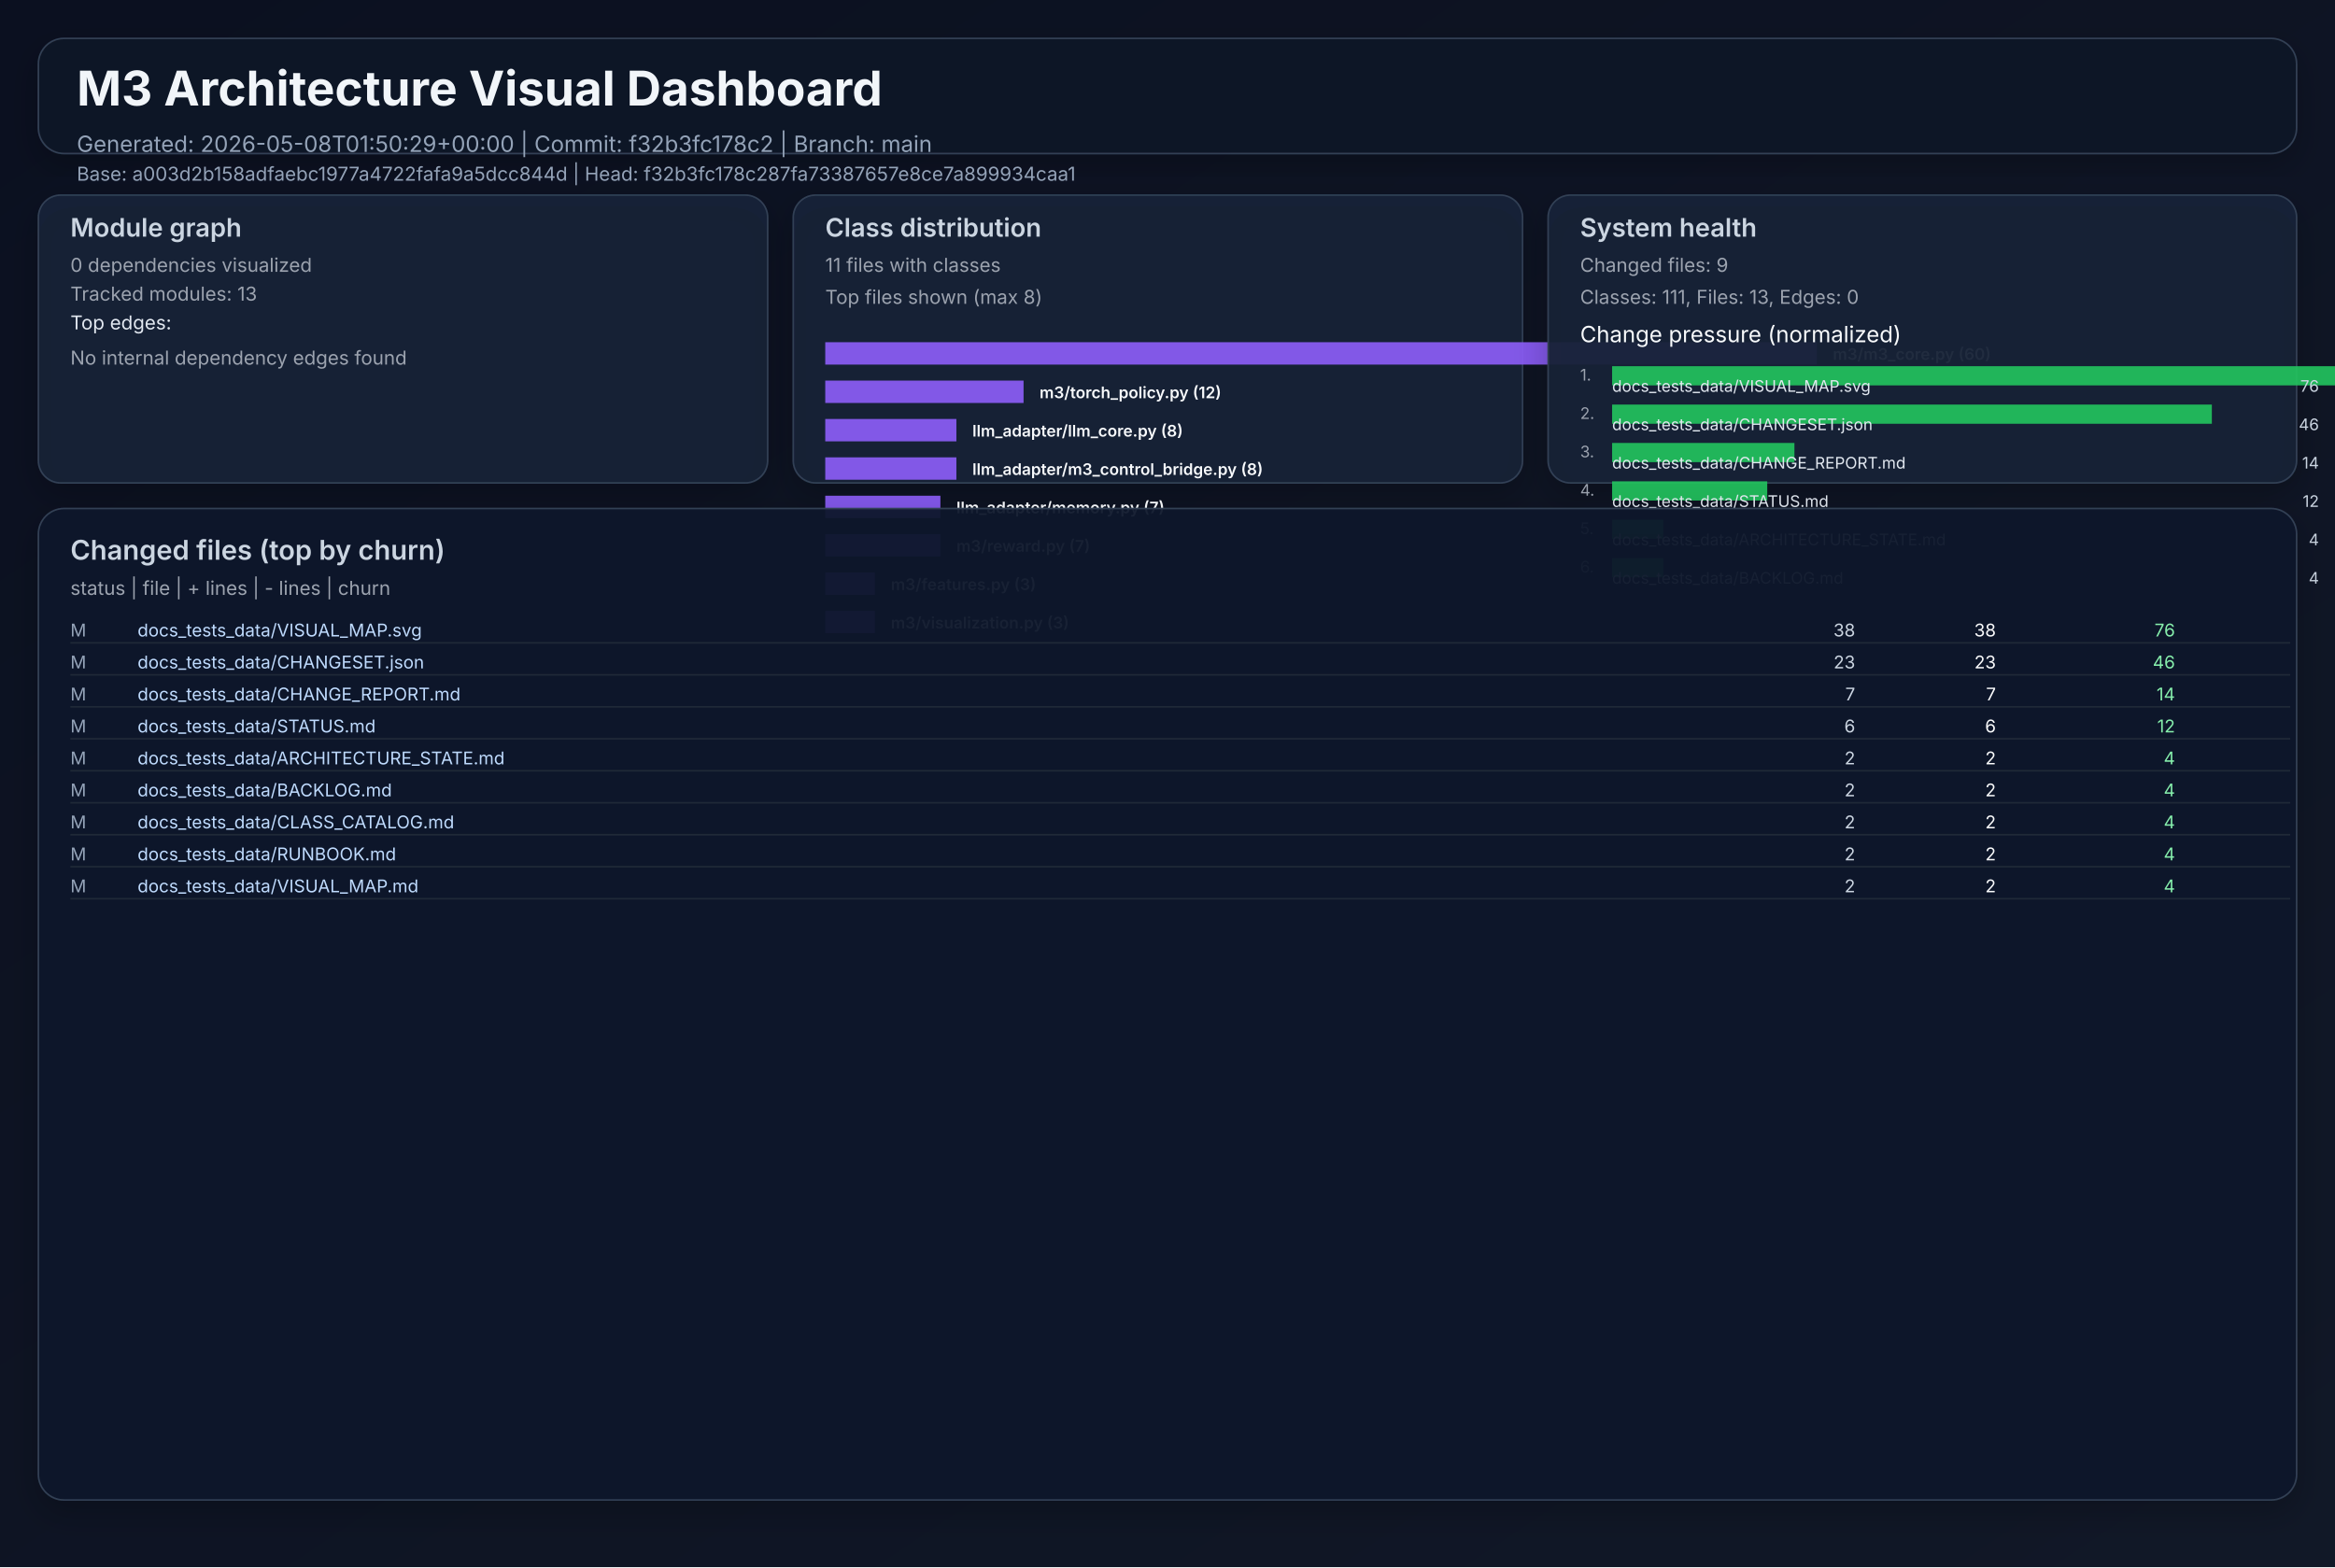
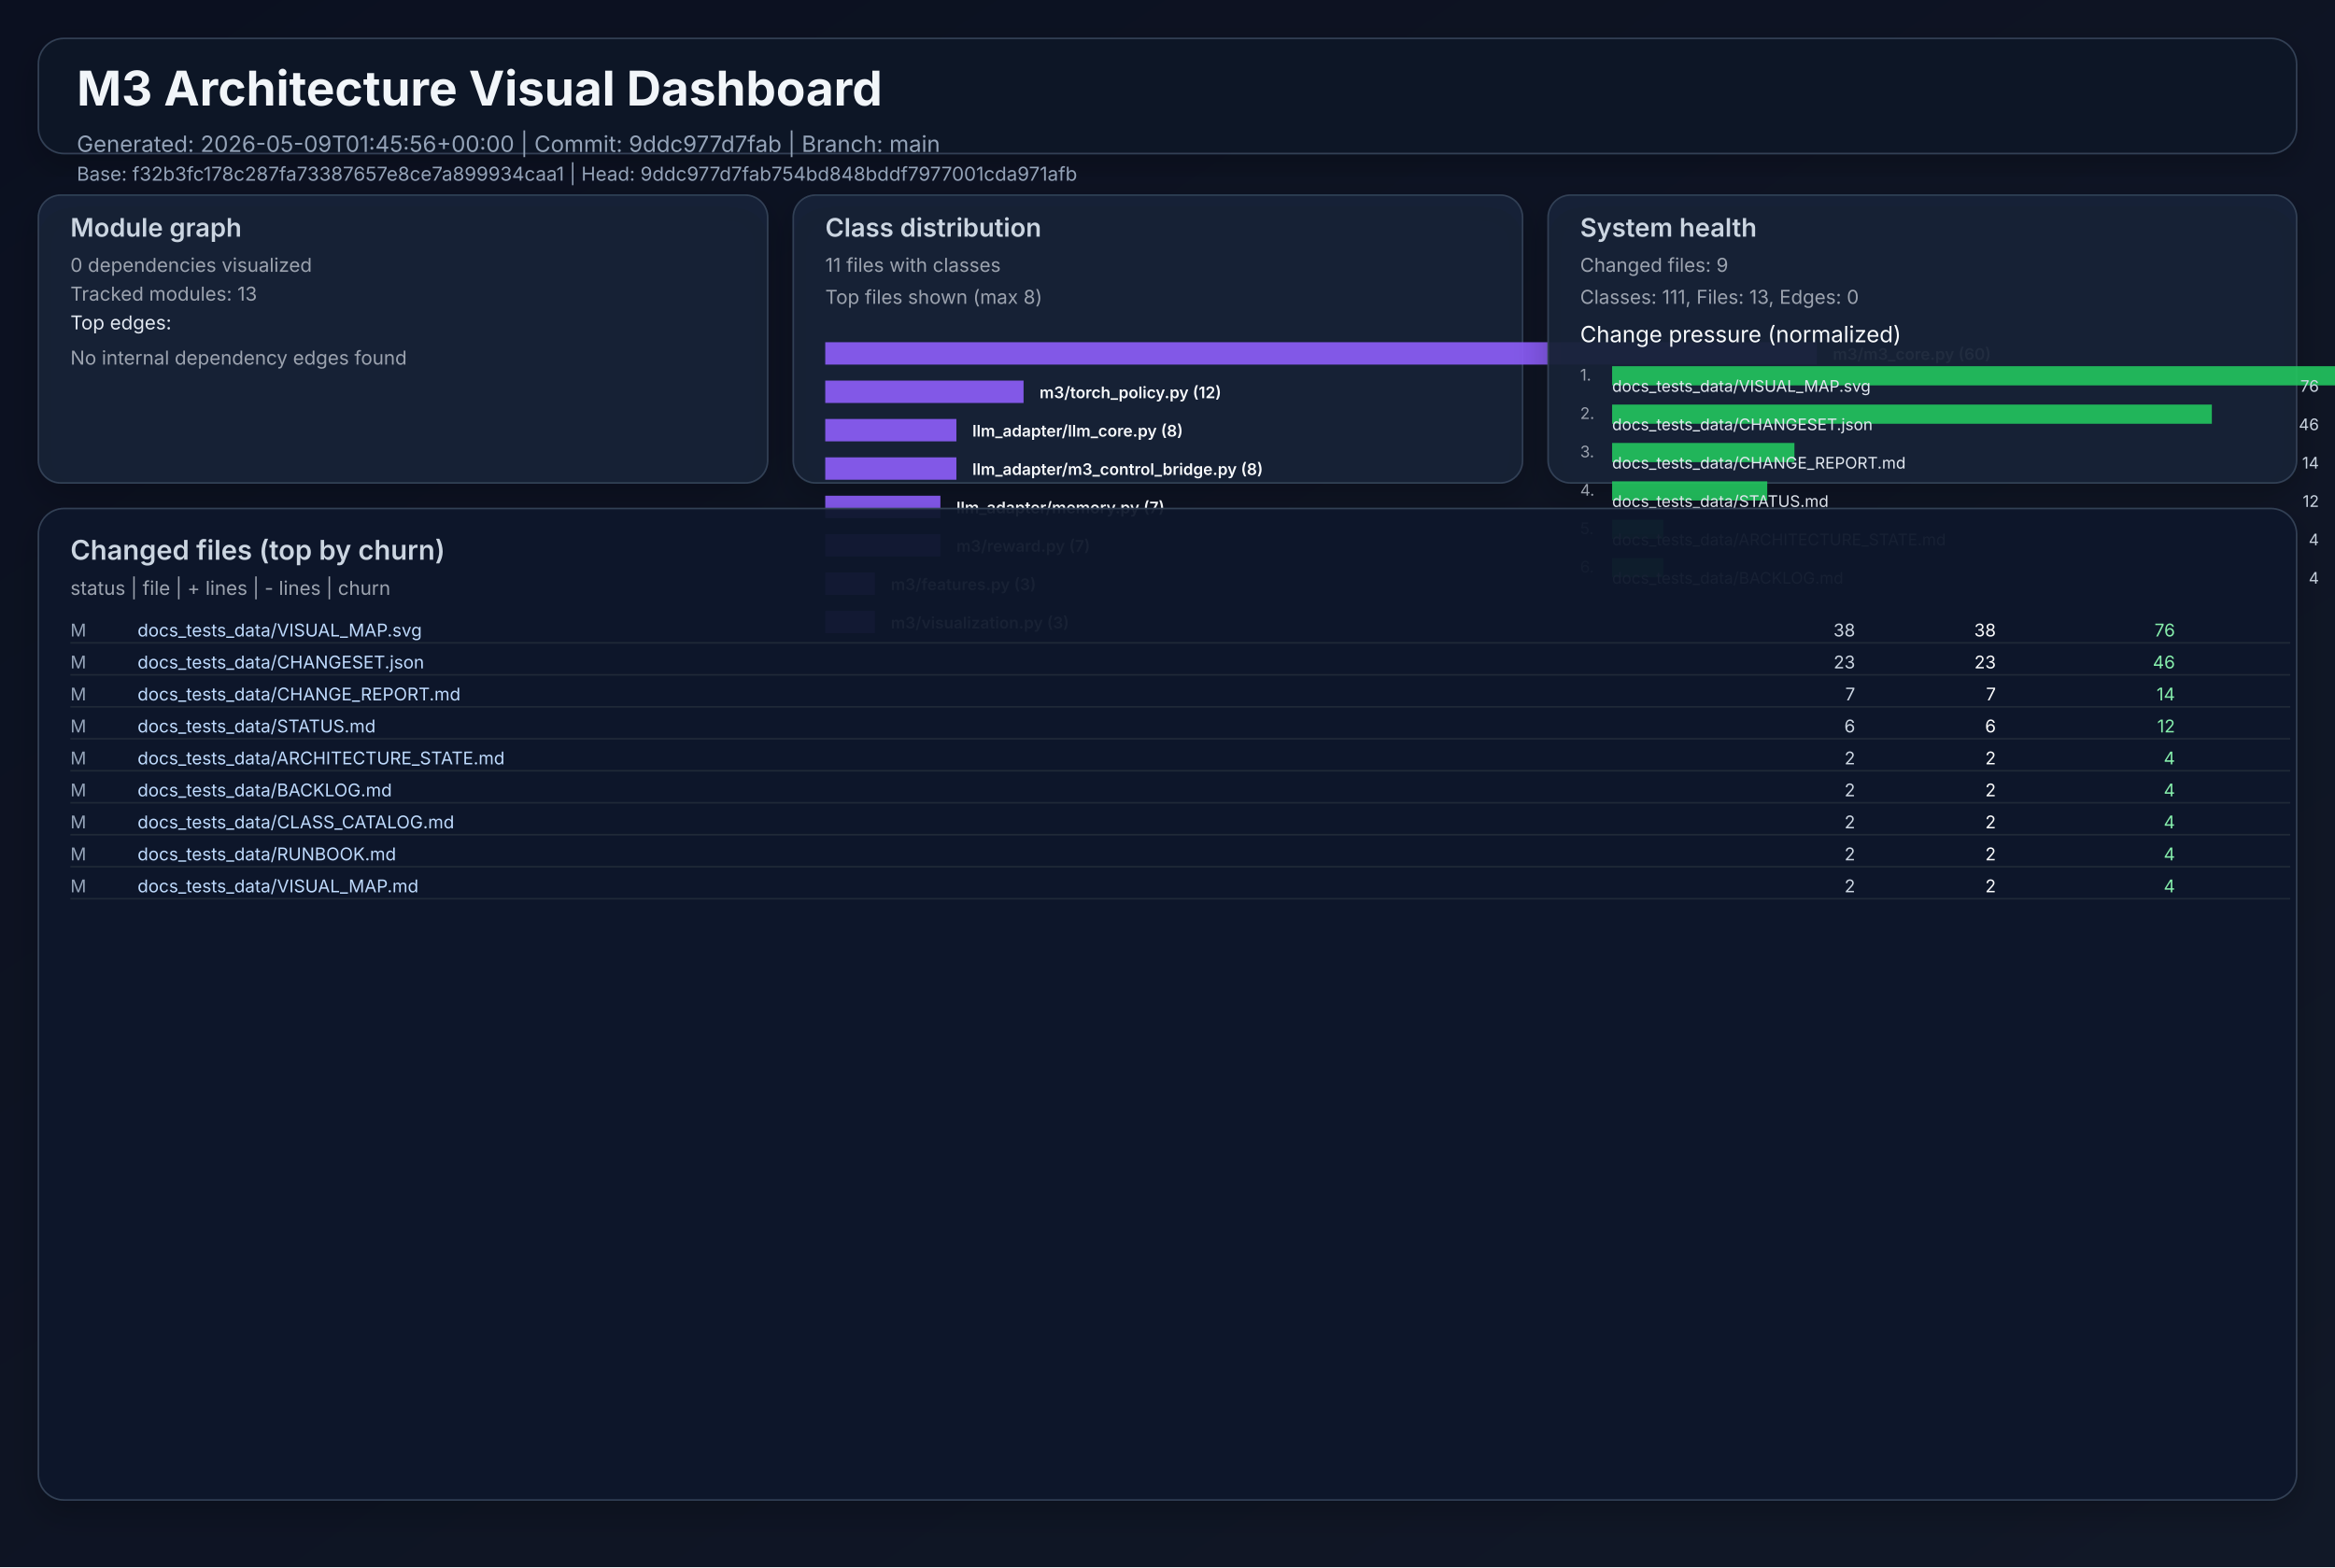
<svg xmlns="http://www.w3.org/2000/svg" width="1460" height="980" viewBox="0 0 1460 980" role="img">
  <defs>
    <linearGradient id="bg" x1="0" y1="0" x2="1" y2="1">
      <stop offset="0%" stop-color="#0b1020" />
      <stop offset="100%" stop-color="#111827" />
    </linearGradient>
    <filter id="cardShadow" x="-20%" y="-20%" width="140%" height="140%">
      <feDropShadow dx="0" dy="8" stdDeviation="10" flood-opacity="0.22" />
    </filter>
  </defs>
  <rect width="1460" height="980" fill="url(#bg)" />
  <g font-family="Inter, Arial, sans-serif">
    <rect x="24" y="24" width="1412" height="72" rx="16" fill="#111827" fill-opacity="0.94" stroke="#334155" stroke-width="1" filter="url(#cardShadow)" />
    <text x="48" y="66" fill="#f1f5f9" font-size="30" font-weight="700">M3 Architecture Visual Dashboard</text>
-     <text x="48" y="95" fill="#94a3b8" font-size="14">Generated: 2026-05-08T01:50:29+00:00  |  Commit: f32b3fc178c2  |  Branch: main</text>
-     <text x="48" y="113" fill="#94a3b8" font-size="12">Base: a003d2b158adfaebc1977a4722fafa9a5dcc844d  |  Head: f32b3fc178c287fa73387657e8ce7a899934caa1</text>
+     <text x="48" y="95" fill="#94a3b8" font-size="14">Generated: 2026-05-09T01:45:56+00:00  |  Commit: 9ddc977d7fab  |  Branch: main</text>
+     <text x="48" y="113" fill="#94a3b8" font-size="12">Base: f32b3fc178c287fa73387657e8ce7a899934caa1  |  Head: 9ddc977d7fab754bd848bddf7977001cda971afb</text>
    <rect x="24" y="122" width="456" height="180" rx="14" fill="#17223a" fill-opacity="0.94" stroke="#334155" filter="url(#cardShadow)" />
    <text x="44" y="148" fill="#cbd5e1" font-size="16" font-weight="600">Module graph</text>
    <text x="44" y="170" fill="#9ca3af" font-size="12">0 dependencies visualized</text>
    <text x="44" y="188" fill="#9ca3af" font-size="12">Tracked modules: 13</text>
    <text x="44" y="206" fill="#e2e8f0" font-size="12">Top edges:</text>
    <text x="44" y="228" fill="#9ca3af" font-size="12">No internal dependency edges found</text>
    <rect x="496" y="122" width="456" height="180" rx="14" fill="#17223a" fill-opacity="0.94" stroke="#334155" filter="url(#cardShadow)" />
    <text x="516" y="148" fill="#cbd5e1" font-size="16" font-weight="600">Class distribution</text>
    <text x="516" y="170" fill="#9ca3af" font-size="12">11 files with classes</text>
    <text x="516" y="190" fill="#9ca3af" font-size="12">Top files shown (max 8)</text>
    <rect x="516" y="214" width="620" height="14" fill="#8b5cf6" opacity="0.92" />
    <text x="1146" y="225" fill="#f8fafc" font-size="10" font-weight="600">m3/m3_core.py (60)</text>
    <rect x="516" y="238" width="124" height="14" fill="#8b5cf6" opacity="0.92" />
    <text x="650" y="249" fill="#f8fafc" font-size="10" font-weight="600">m3/torch_policy.py (12)</text>
    <rect x="516" y="262" width="82" height="14" fill="#8b5cf6" opacity="0.92" />
    <text x="608" y="273" fill="#f8fafc" font-size="10" font-weight="600">llm_adapter/llm_core.py (8)</text>
    <rect x="516" y="286" width="82" height="14" fill="#8b5cf6" opacity="0.92" />
    <text x="608" y="297" fill="#f8fafc" font-size="10" font-weight="600">llm_adapter/m3_control_bridge.py (8)</text>
    <rect x="516" y="310" width="72" height="14" fill="#8b5cf6" opacity="0.92" />
    <text x="598" y="321" fill="#f8fafc" font-size="10" font-weight="600">llm_adapter/memory.py (7)</text>
    <rect x="516" y="334" width="72" height="14" fill="#8b5cf6" opacity="0.92" />
    <text x="598" y="345" fill="#f8fafc" font-size="10" font-weight="600">m3/reward.py (7)</text>
    <rect x="516" y="358" width="31" height="14" fill="#8b5cf6" opacity="0.92" />
    <text x="557" y="369" fill="#f8fafc" font-size="10" font-weight="600">m3/features.py (3)</text>
    <rect x="516" y="382" width="31" height="14" fill="#8b5cf6" opacity="0.92" />
    <text x="557" y="393" fill="#f8fafc" font-size="10" font-weight="600">m3/visualization.py (3)</text>
    <rect x="968" y="122" width="468" height="180" rx="14" fill="#17223a" fill-opacity="0.94" stroke="#334155" filter="url(#cardShadow)" />
    <text x="988" y="148" fill="#cbd5e1" font-size="16" font-weight="600">System health</text>
    <text x="988" y="170" fill="#9ca3af" font-size="12">Changed files: 9</text>
    <text x="988" y="190" fill="#9ca3af" font-size="12">Classes: 111, Files: 13, Edges: 0</text>
    <text x="988" y="214" fill="#f8fafc" font-size="14">Change pressure (normalized)</text>
    <text x="988" y="238" fill="#9ca3af" font-size="10">1.</text>
    <rect x="1008" y="229" width="620" height="12" fill="#22c55e" opacity="0.9" />
    <text x="1008" y="245" fill="#e2e8f0" font-size="10">docs_tests_data/VISUAL_MAP.svg</text>
    <text x="1450" y="245" fill="#cbd5e1" font-size="10" text-anchor="end">76</text>
    <text x="988" y="262" fill="#9ca3af" font-size="10">2.</text>
    <rect x="1008" y="253" width="375" height="12" fill="#22c55e" opacity="0.9" />
    <text x="1008" y="269" fill="#e2e8f0" font-size="10">docs_tests_data/CHANGESET.json</text>
    <text x="1450" y="269" fill="#cbd5e1" font-size="10" text-anchor="end">46</text>
    <text x="988" y="286" fill="#9ca3af" font-size="10">3.</text>
    <rect x="1008" y="277" width="114" height="12" fill="#22c55e" opacity="0.9" />
    <text x="1008" y="293" fill="#e2e8f0" font-size="10">docs_tests_data/CHANGE_REPORT.md</text>
    <text x="1450" y="293" fill="#cbd5e1" font-size="10" text-anchor="end">14</text>
    <text x="988" y="310" fill="#9ca3af" font-size="10">4.</text>
    <rect x="1008" y="301" width="97" height="12" fill="#22c55e" opacity="0.9" />
    <text x="1008" y="317" fill="#e2e8f0" font-size="10">docs_tests_data/STATUS.md</text>
    <text x="1450" y="317" fill="#cbd5e1" font-size="10" text-anchor="end">12</text>
    <text x="988" y="334" fill="#9ca3af" font-size="10">5.</text>
    <rect x="1008" y="325" width="32" height="12" fill="#22c55e" opacity="0.9" />
    <text x="1008" y="341" fill="#e2e8f0" font-size="10">docs_tests_data/ARCHITECTURE_STATE.md</text>
    <text x="1450" y="341" fill="#cbd5e1" font-size="10" text-anchor="end">4</text>
    <text x="988" y="358" fill="#9ca3af" font-size="10">6.</text>
    <rect x="1008" y="349" width="32" height="12" fill="#22c55e" opacity="0.9" />
    <text x="1008" y="365" fill="#e2e8f0" font-size="10">docs_tests_data/BACKLOG.md</text>
    <text x="1450" y="365" fill="#cbd5e1" font-size="10" text-anchor="end">4</text>
    <rect x="24" y="318" width="1412" height="620" rx="16" fill="#0f172a" fill-opacity="0.94" stroke="#334155" filter="url(#cardShadow)" />
    <text x="44" y="350" fill="#cbd5e1" font-size="17" font-weight="600">Changed files (top by churn)</text>
    <text x="44" y="372" fill="#9ca3af" font-size="12">status  |  file  | + lines  | - lines  | churn</text>
    <text x="44" y="398" fill="#94a3b8" font-size="11"> M</text>
    <text x="86" y="398" fill="#bfdbfe" font-size="11" text-anchor="start">docs_tests_data/VISUAL_MAP.svg</text>
    <text x="1160" y="398" fill="#cbd5e1" font-size="11" text-anchor="end">   38</text>
    <text x="1248" y="398" fill="#f9fafb" font-size="11" text-anchor="end">   38</text>
    <text x="1360" y="398" fill="#86efac" font-size="11" text-anchor="end">    76</text>
    <line x1="44" y1="402" x2="1432" y2="402" stroke="#1f2937" stroke-width="1" />
    <text x="44" y="418" fill="#94a3b8" font-size="11"> M</text>
    <text x="86" y="418" fill="#bfdbfe" font-size="11" text-anchor="start">docs_tests_data/CHANGESET.json</text>
    <text x="1160" y="418" fill="#cbd5e1" font-size="11" text-anchor="end">   23</text>
    <text x="1248" y="418" fill="#f9fafb" font-size="11" text-anchor="end">   23</text>
    <text x="1360" y="418" fill="#86efac" font-size="11" text-anchor="end">    46</text>
    <line x1="44" y1="422" x2="1432" y2="422" stroke="#1f2937" stroke-width="1" />
    <text x="44" y="438" fill="#94a3b8" font-size="11"> M</text>
    <text x="86" y="438" fill="#bfdbfe" font-size="11" text-anchor="start">docs_tests_data/CHANGE_REPORT.md</text>
    <text x="1160" y="438" fill="#cbd5e1" font-size="11" text-anchor="end">    7</text>
    <text x="1248" y="438" fill="#f9fafb" font-size="11" text-anchor="end">    7</text>
    <text x="1360" y="438" fill="#86efac" font-size="11" text-anchor="end">    14</text>
    <line x1="44" y1="442" x2="1432" y2="442" stroke="#1f2937" stroke-width="1" />
    <text x="44" y="458" fill="#94a3b8" font-size="11"> M</text>
    <text x="86" y="458" fill="#bfdbfe" font-size="11" text-anchor="start">docs_tests_data/STATUS.md</text>
    <text x="1160" y="458" fill="#cbd5e1" font-size="11" text-anchor="end">    6</text>
    <text x="1248" y="458" fill="#f9fafb" font-size="11" text-anchor="end">    6</text>
    <text x="1360" y="458" fill="#86efac" font-size="11" text-anchor="end">    12</text>
    <line x1="44" y1="462" x2="1432" y2="462" stroke="#1f2937" stroke-width="1" />
    <text x="44" y="478" fill="#94a3b8" font-size="11"> M</text>
    <text x="86" y="478" fill="#bfdbfe" font-size="11" text-anchor="start">docs_tests_data/ARCHITECTURE_STATE.md</text>
    <text x="1160" y="478" fill="#cbd5e1" font-size="11" text-anchor="end">    2</text>
    <text x="1248" y="478" fill="#f9fafb" font-size="11" text-anchor="end">    2</text>
    <text x="1360" y="478" fill="#86efac" font-size="11" text-anchor="end">     4</text>
    <line x1="44" y1="482" x2="1432" y2="482" stroke="#1f2937" stroke-width="1" />
    <text x="44" y="498" fill="#94a3b8" font-size="11"> M</text>
    <text x="86" y="498" fill="#bfdbfe" font-size="11" text-anchor="start">docs_tests_data/BACKLOG.md</text>
    <text x="1160" y="498" fill="#cbd5e1" font-size="11" text-anchor="end">    2</text>
    <text x="1248" y="498" fill="#f9fafb" font-size="11" text-anchor="end">    2</text>
    <text x="1360" y="498" fill="#86efac" font-size="11" text-anchor="end">     4</text>
    <line x1="44" y1="502" x2="1432" y2="502" stroke="#1f2937" stroke-width="1" />
    <text x="44" y="518" fill="#94a3b8" font-size="11"> M</text>
    <text x="86" y="518" fill="#bfdbfe" font-size="11" text-anchor="start">docs_tests_data/CLASS_CATALOG.md</text>
    <text x="1160" y="518" fill="#cbd5e1" font-size="11" text-anchor="end">    2</text>
    <text x="1248" y="518" fill="#f9fafb" font-size="11" text-anchor="end">    2</text>
    <text x="1360" y="518" fill="#86efac" font-size="11" text-anchor="end">     4</text>
    <line x1="44" y1="522" x2="1432" y2="522" stroke="#1f2937" stroke-width="1" />
    <text x="44" y="538" fill="#94a3b8" font-size="11"> M</text>
    <text x="86" y="538" fill="#bfdbfe" font-size="11" text-anchor="start">docs_tests_data/RUNBOOK.md</text>
    <text x="1160" y="538" fill="#cbd5e1" font-size="11" text-anchor="end">    2</text>
    <text x="1248" y="538" fill="#f9fafb" font-size="11" text-anchor="end">    2</text>
    <text x="1360" y="538" fill="#86efac" font-size="11" text-anchor="end">     4</text>
    <line x1="44" y1="542" x2="1432" y2="542" stroke="#1f2937" stroke-width="1" />
    <text x="44" y="558" fill="#94a3b8" font-size="11"> M</text>
    <text x="86" y="558" fill="#bfdbfe" font-size="11" text-anchor="start">docs_tests_data/VISUAL_MAP.md</text>
    <text x="1160" y="558" fill="#cbd5e1" font-size="11" text-anchor="end">    2</text>
    <text x="1248" y="558" fill="#f9fafb" font-size="11" text-anchor="end">    2</text>
    <text x="1360" y="558" fill="#86efac" font-size="11" text-anchor="end">     4</text>
    <line x1="44" y1="562" x2="1432" y2="562" stroke="#1f2937" stroke-width="1" />
  </g>
</svg>
